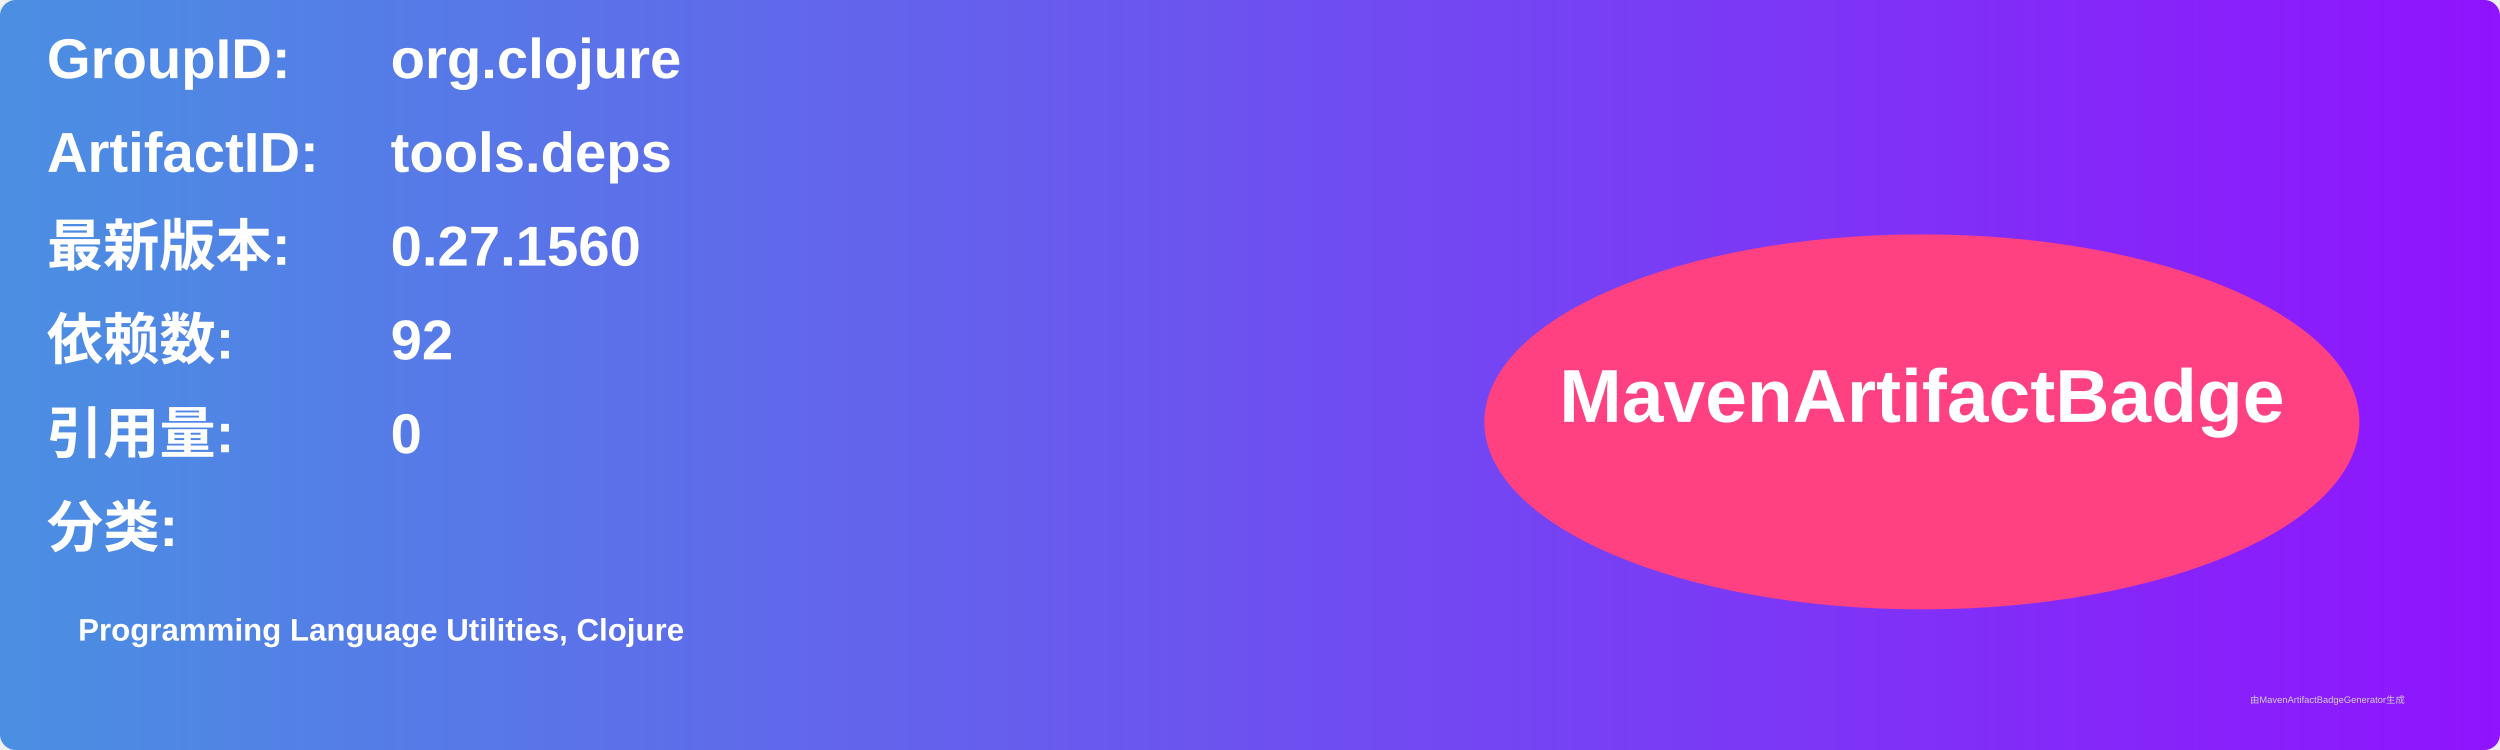
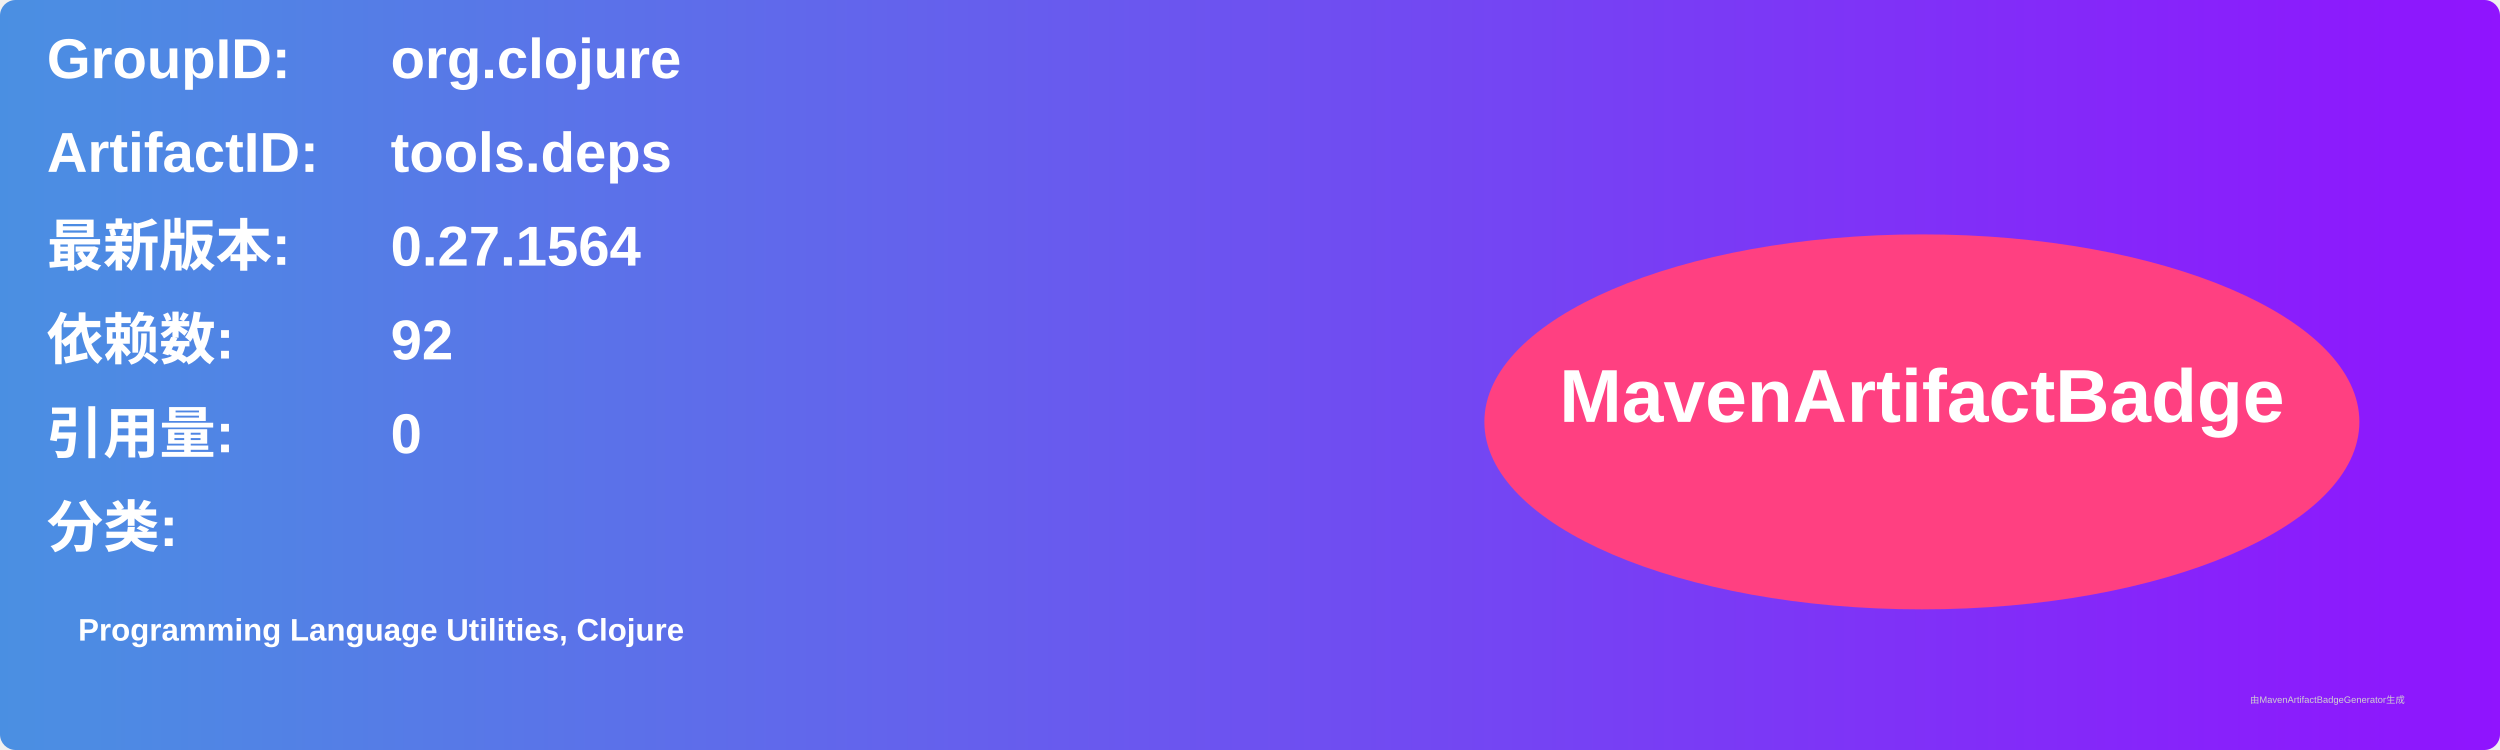
<svg xmlns="http://www.w3.org/2000/svg" width="800" height="240" viewBox="0 0 800 240">
  <linearGradient id="grad" x1="0%" y1="0%" x2="100%" y2="0%">
    <stop offset="0%" stop-color="#4a90e2" />
    <stop offset="100%" stop-color="#9013fe" />
  </linearGradient>
  <rect width="100%" height="100%" rx="5" ry="5" fill="url(#grad)" />
  <g transform="translate(15, 15)">
    <text x="0" y="10" font-family="Arial" font-size="18" fill="white" font-weight="bold" width="260">GroupID:</text>
    <text x="110" y="10" font-family="Arial" font-size="18" fill="white" font-weight="bold" width="460">org.clojure</text>
    <text x="0" y="40" font-family="Arial" font-size="18" fill="white" font-weight="bold" width="260">ArtifactID:</text>
    <text x="110" y="40" font-family="Arial" font-size="18" fill="white" font-weight="bold" width="460">tools.deps</text>
    <text x="0" y="70" font-family="Arial" font-size="18" fill="white" font-weight="bold">最新版本:</text>
    <text x="110" y="70" font-family="Arial" font-size="18" fill="white" font-weight="bold">
-       <tspan font-weight="bold">0.27.1560</tspan>
+       <tspan font-weight="bold">0.27.1564</tspan>
    </text>
    <text x="0" y="100" font-family="Arial" font-size="18" fill="white" font-weight="bold">依赖数: </text>
    <text x="110" y="100" font-family="Arial" font-size="18" fill="white">
      <tspan font-weight="bold">92</tspan>
    </text>
    <text x="0" y="130" font-family="Arial" font-size="18" fill="white" font-weight="bold">引用量: </text>
    <text x="110" y="130" font-family="Arial" font-size="18" fill="white">
      <tspan font-weight="bold">0</tspan>
    </text>
    <text x="0" y="160" font-family="Arial" font-size="18" fill="white" font-weight="bold">分类:</text>
    <text x="10" y="190" font-family="Arial" font-size="10" fill="white">
      <tspan font-weight="bold">Programming Language Utilities, Clojure</tspan>
    </text>
    <ellipse cx="600" cy="120" rx="140" ry="60" fill="#ff4081" />
    <text x="600" y="120" text-anchor="middle" font-family="Arial" font-size="24" fill="white" font-weight="bold">MavenArtifactBadge</text>
  </g>
  <text x="720" y="225" font-family="Arial" font-size="3" fill="#d0d0d0">由MavenArtifactBadgeGenerator生成</text>
</svg>
